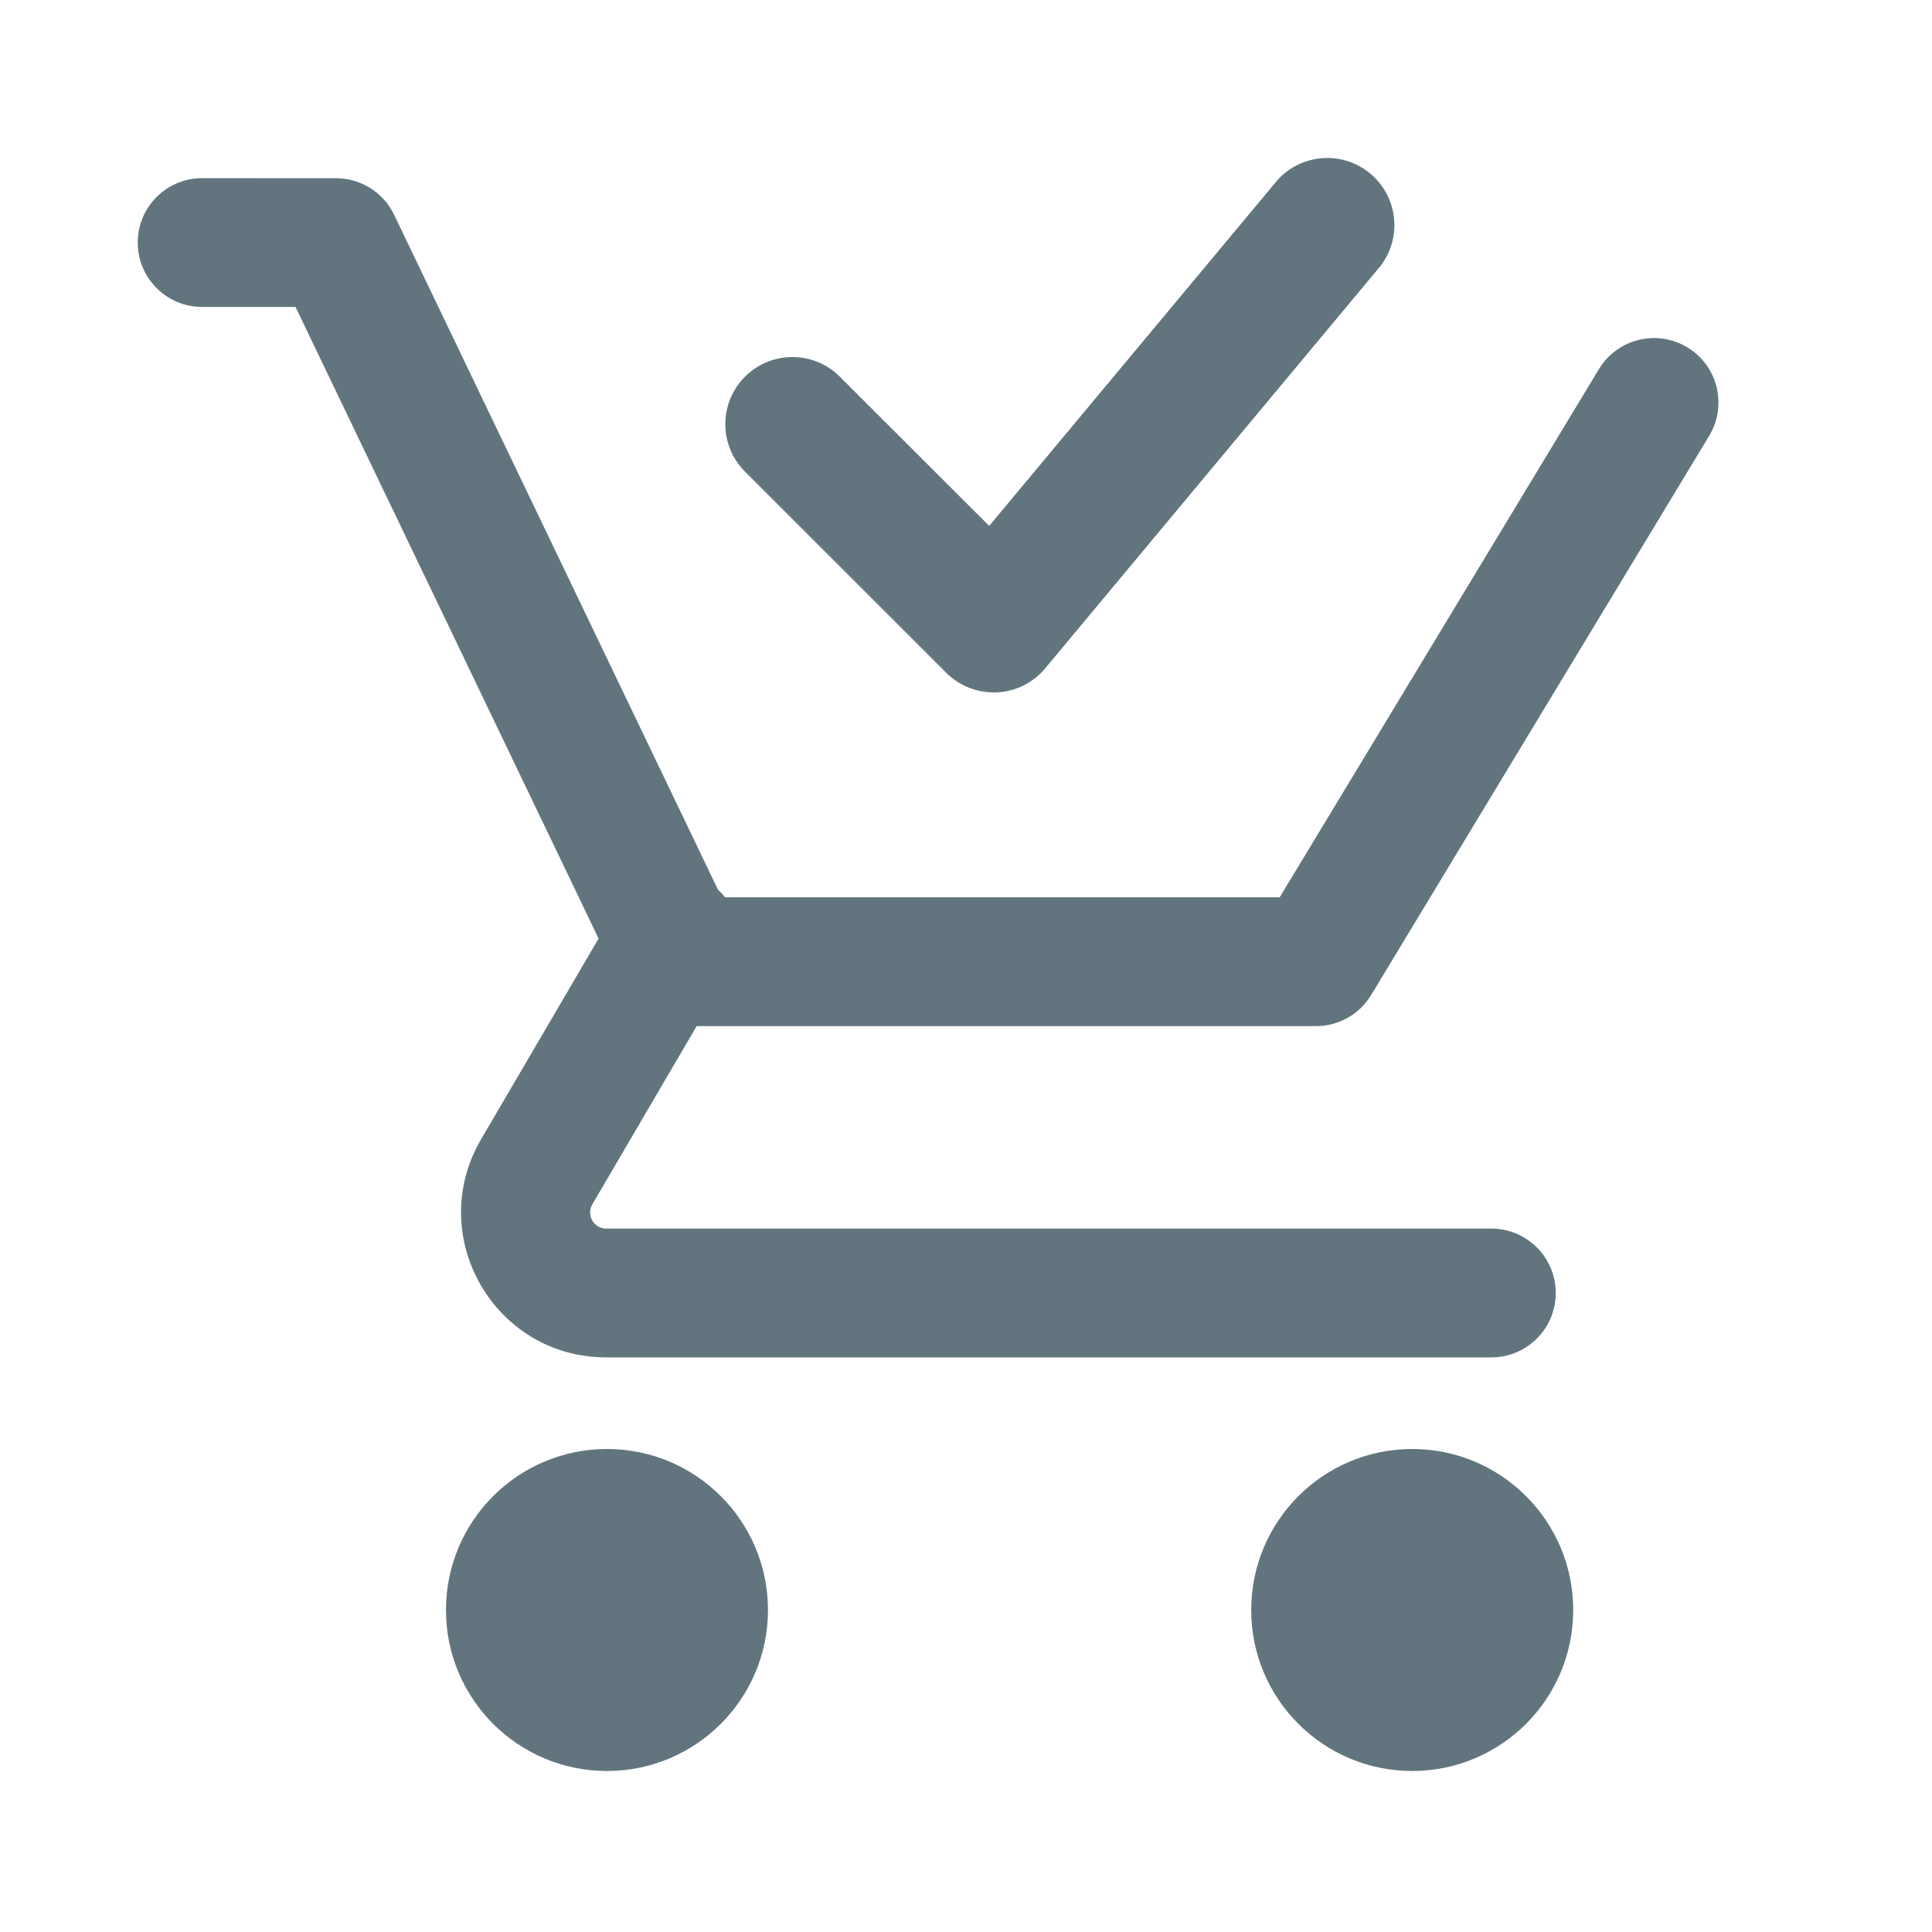
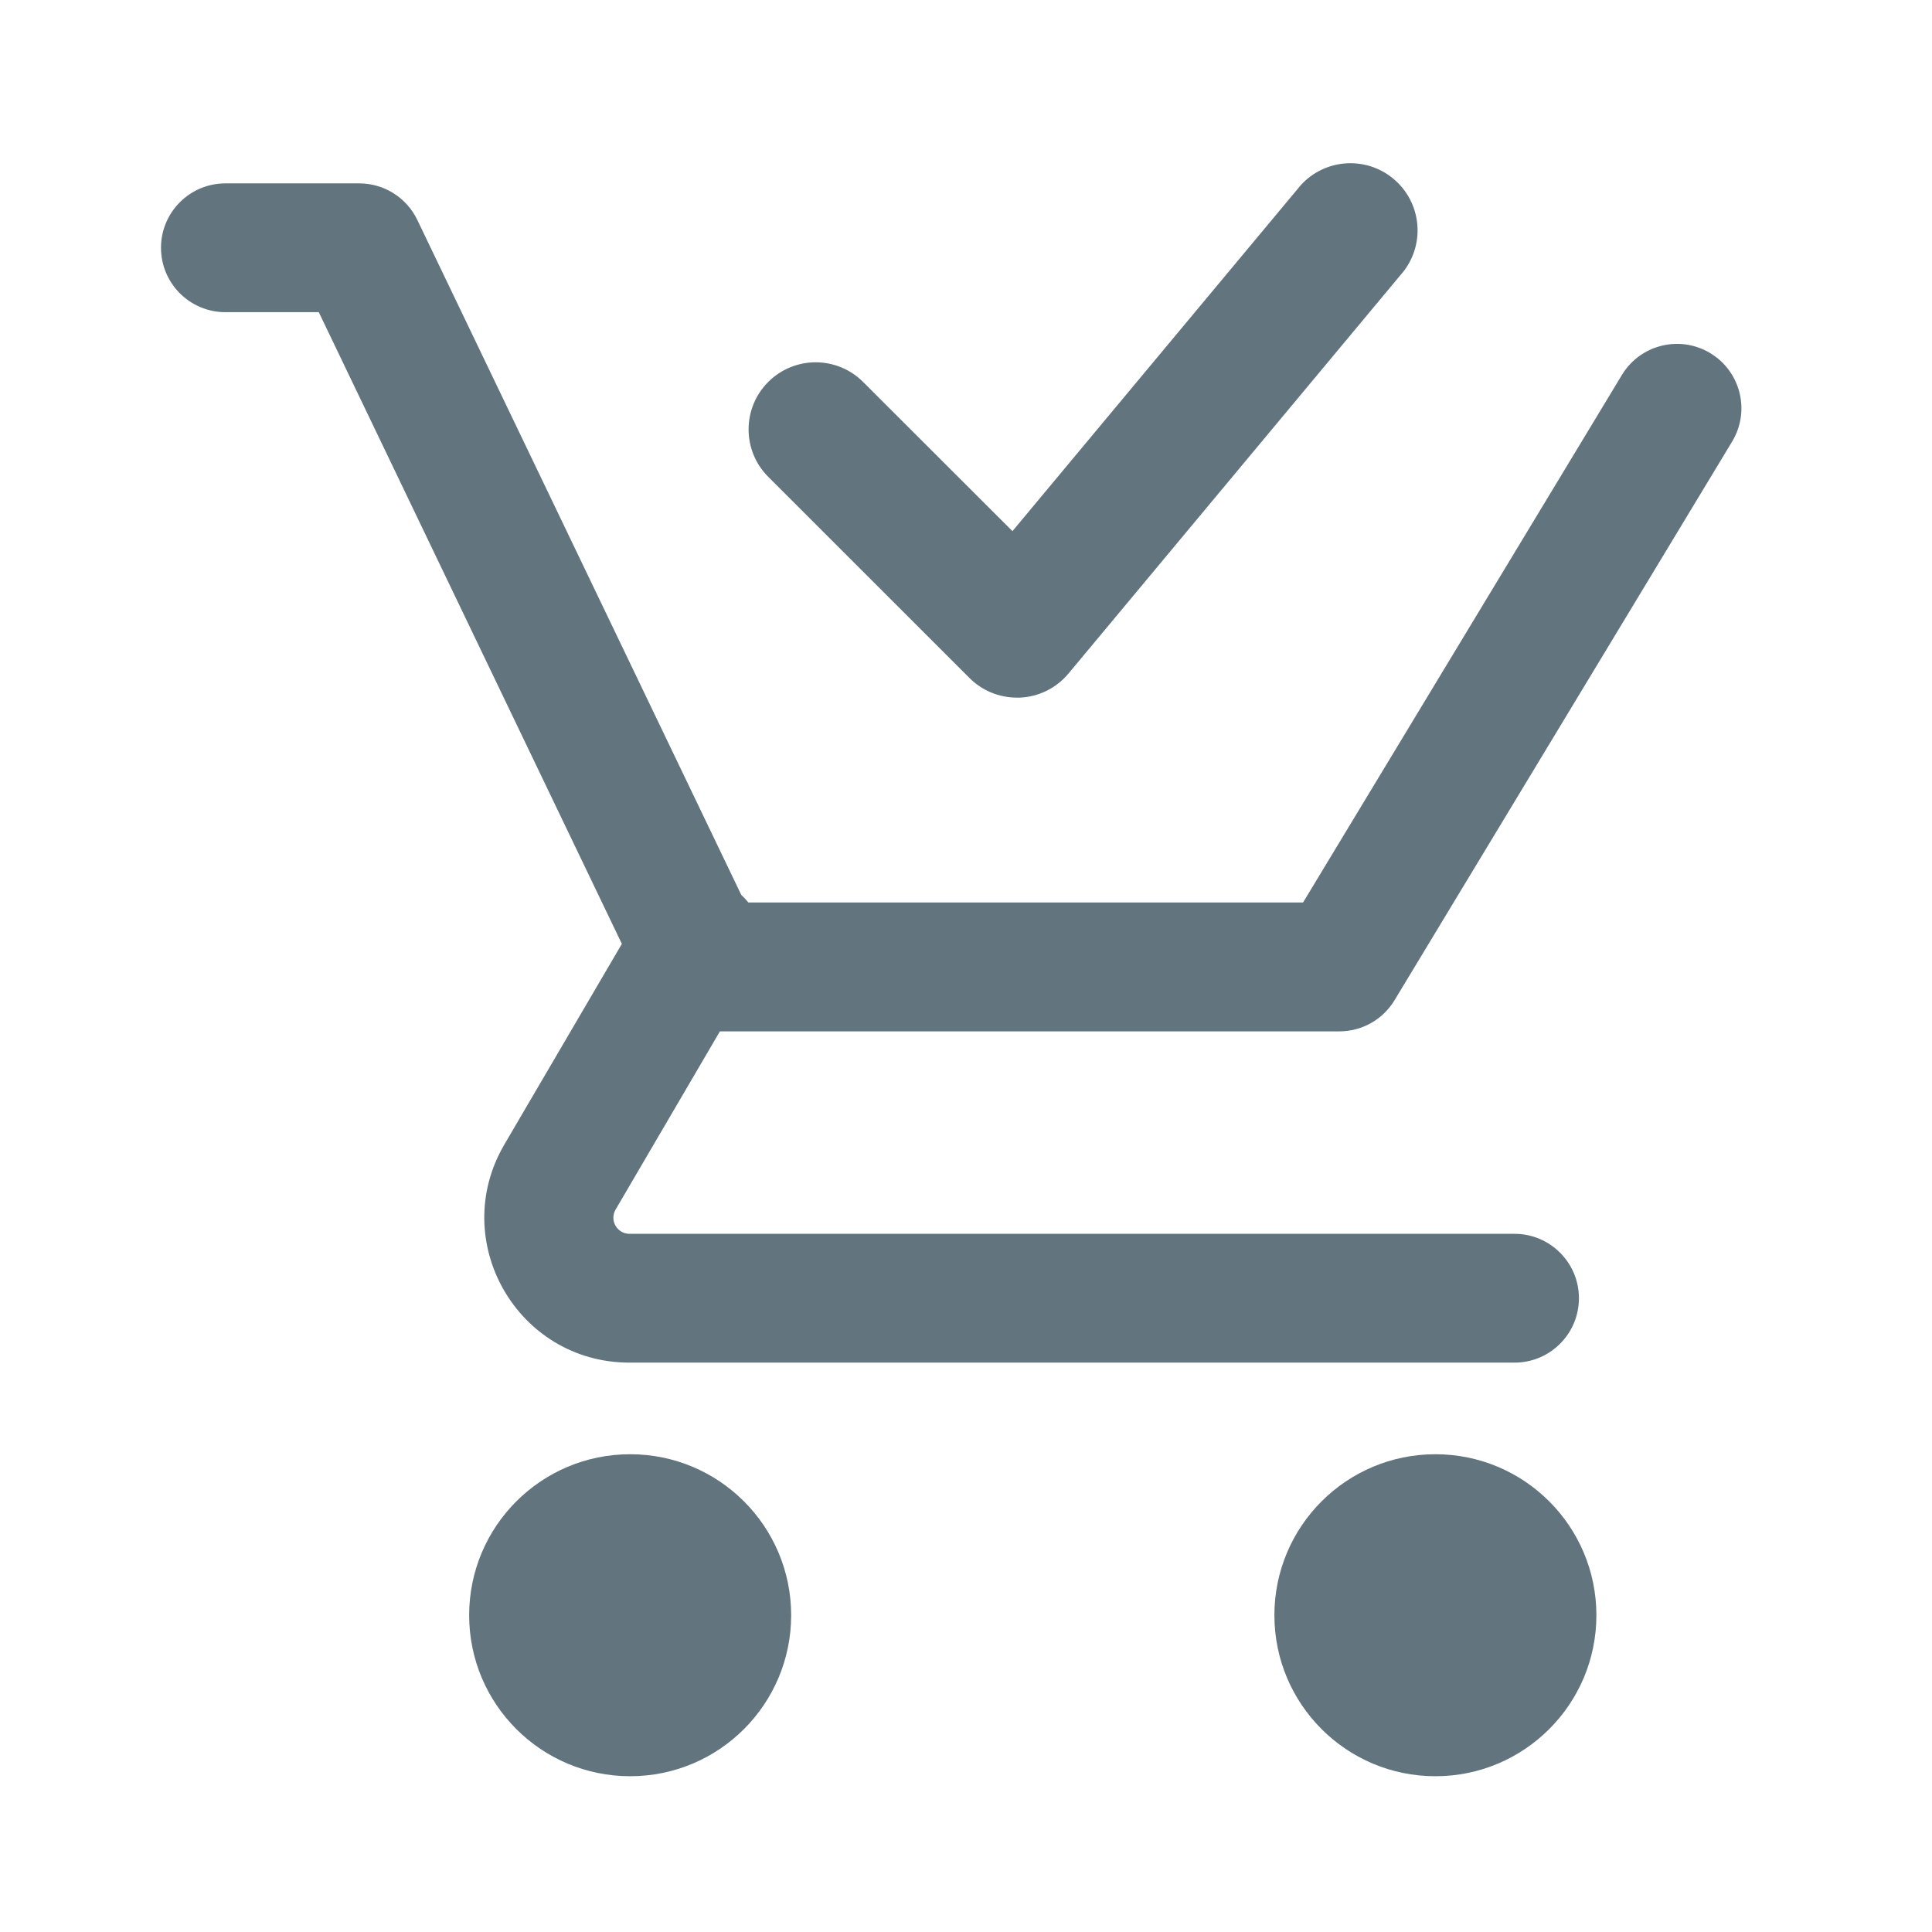
<svg xmlns="http://www.w3.org/2000/svg" fill="none" viewBox="0 0 24 24">
-   <path fill="#62757E" fill-rule="evenodd" d="m10.433 4.68 1.855 1.853 3.583-4.298a.834.834 0 0 1 1.28 1.067l-4.167 5a.83.83 0 0 1-.603.299h-.037a.83.83 0 0 1-.59-.244l-2.5-2.499a.833.833 0 0 1 1.18-1.178M2.511 2.213a.8.8 0 1 0 0 1.6h1.16l3.765 7.846-1.46 2.494c-.702 1.2.164 2.709 1.554 2.709h10.996a.8.8 0 1 0 0-1.6H7.53a.2.2 0 0 1-.172-.301l1.296-2.214h7.694a.8.8 0 0 0 .685-.387l4.199-6.946a.8.8 0 1 0-1.37-.828l-3.965 6.56h-6.89a1 1 0 0 0-.089-.096L4.896 2.668a.8.8 0 0 0-.721-.454zM9.54 20a2 2 0 1 1-4 0 2 2 0 0 1 4 0m8.003 2a2 2 0 1 0 0-4 2 2 0 0 0 0 4" clip-rule="evenodd" />
+   <path fill="#62757E" fill-rule="evenodd" d="m10.722 4.745 1.855 1.853L16.159 2.3a.834.834 0 0 1 1.28 1.067l-4.166 5a.83.83 0 0 1-.603.299h-.037a.83.83 0 0 1-.59-.244l-2.5-2.499a.833.833 0 0 1 1.179-1.178M2.8 2.278a.8.8 0 1 0 0 1.6h1.16l3.765 7.847-1.46 2.493c-.702 1.2.163 2.709 1.554 2.709h10.995a.8.8 0 0 0 0-1.6H7.82a.2.2 0 0 1-.173-.301l1.296-2.214h7.695a.8.8 0 0 0 .685-.386l4.198-6.947a.8.8 0 0 0-1.369-.828l-3.965 6.56h-6.89a1 1 0 0 0-.089-.095L5.184 2.732a.8.8 0 0 0-.72-.454zm7.028 17.787a2 2 0 1 1-4 0 2 2 0 0 1 4 0m8.003 2a2 2 0 1 0 0-4 2 2 0 0 0 0 4" clip-rule="evenodd" />
</svg>
